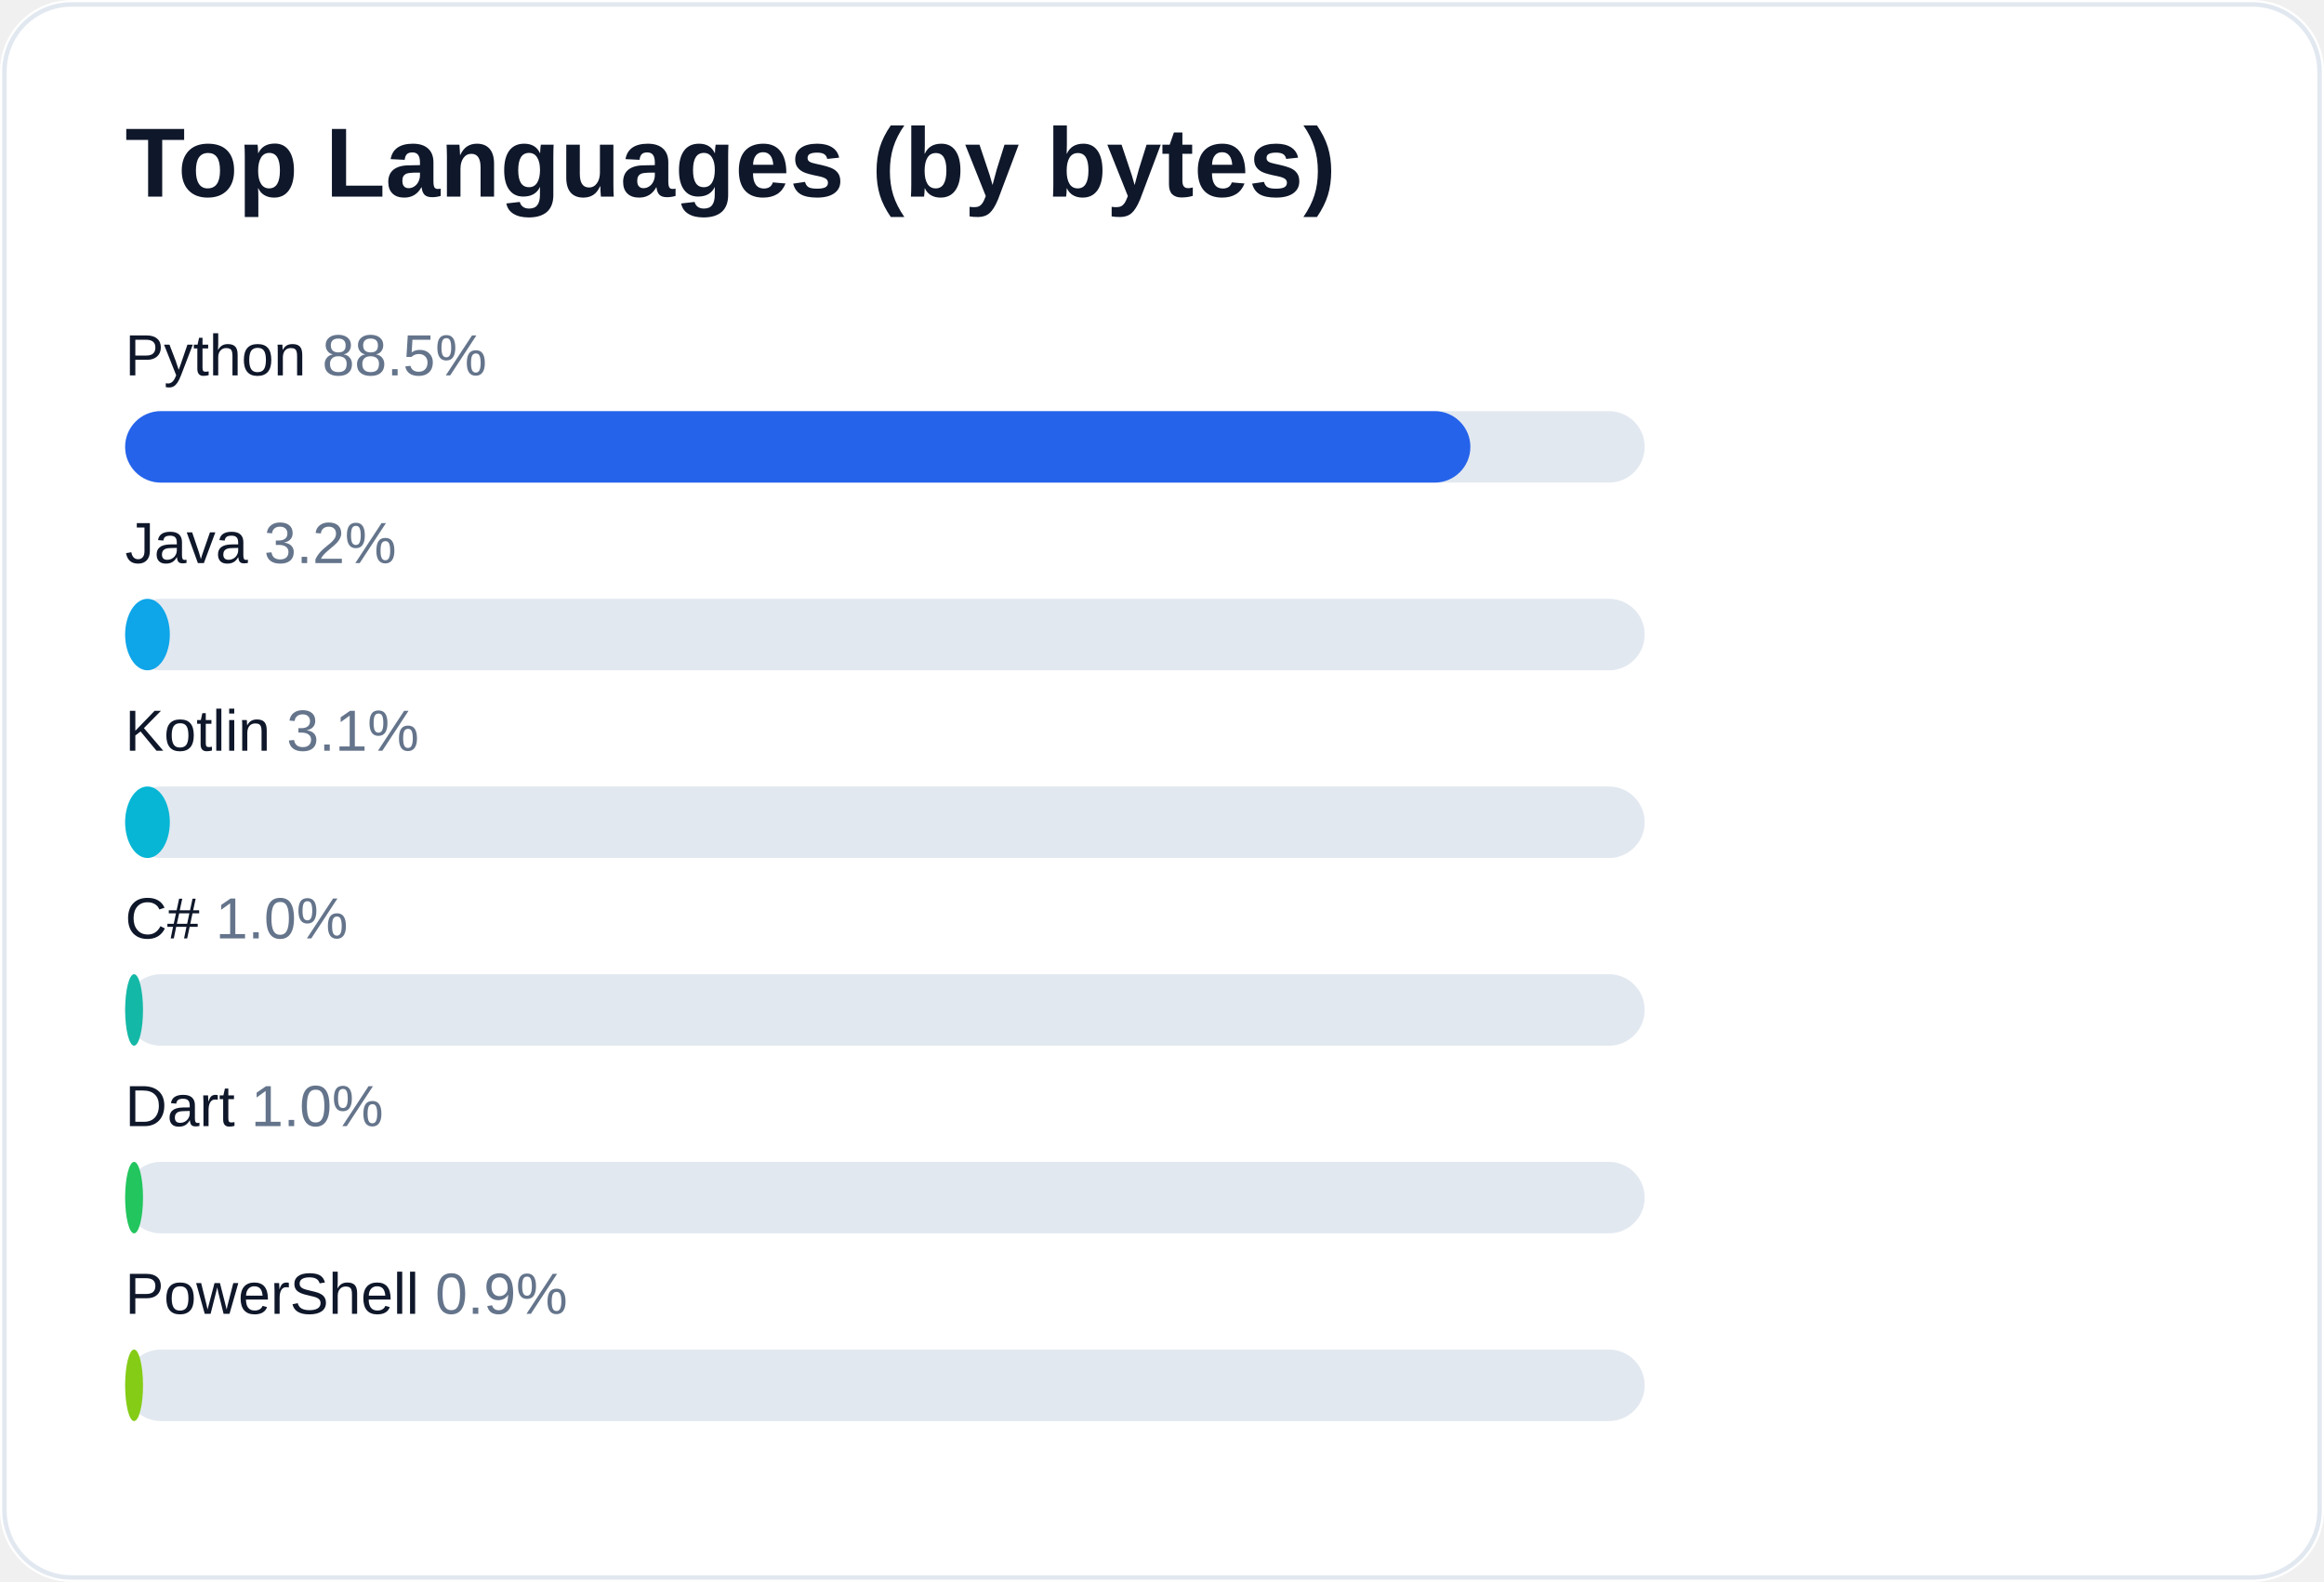
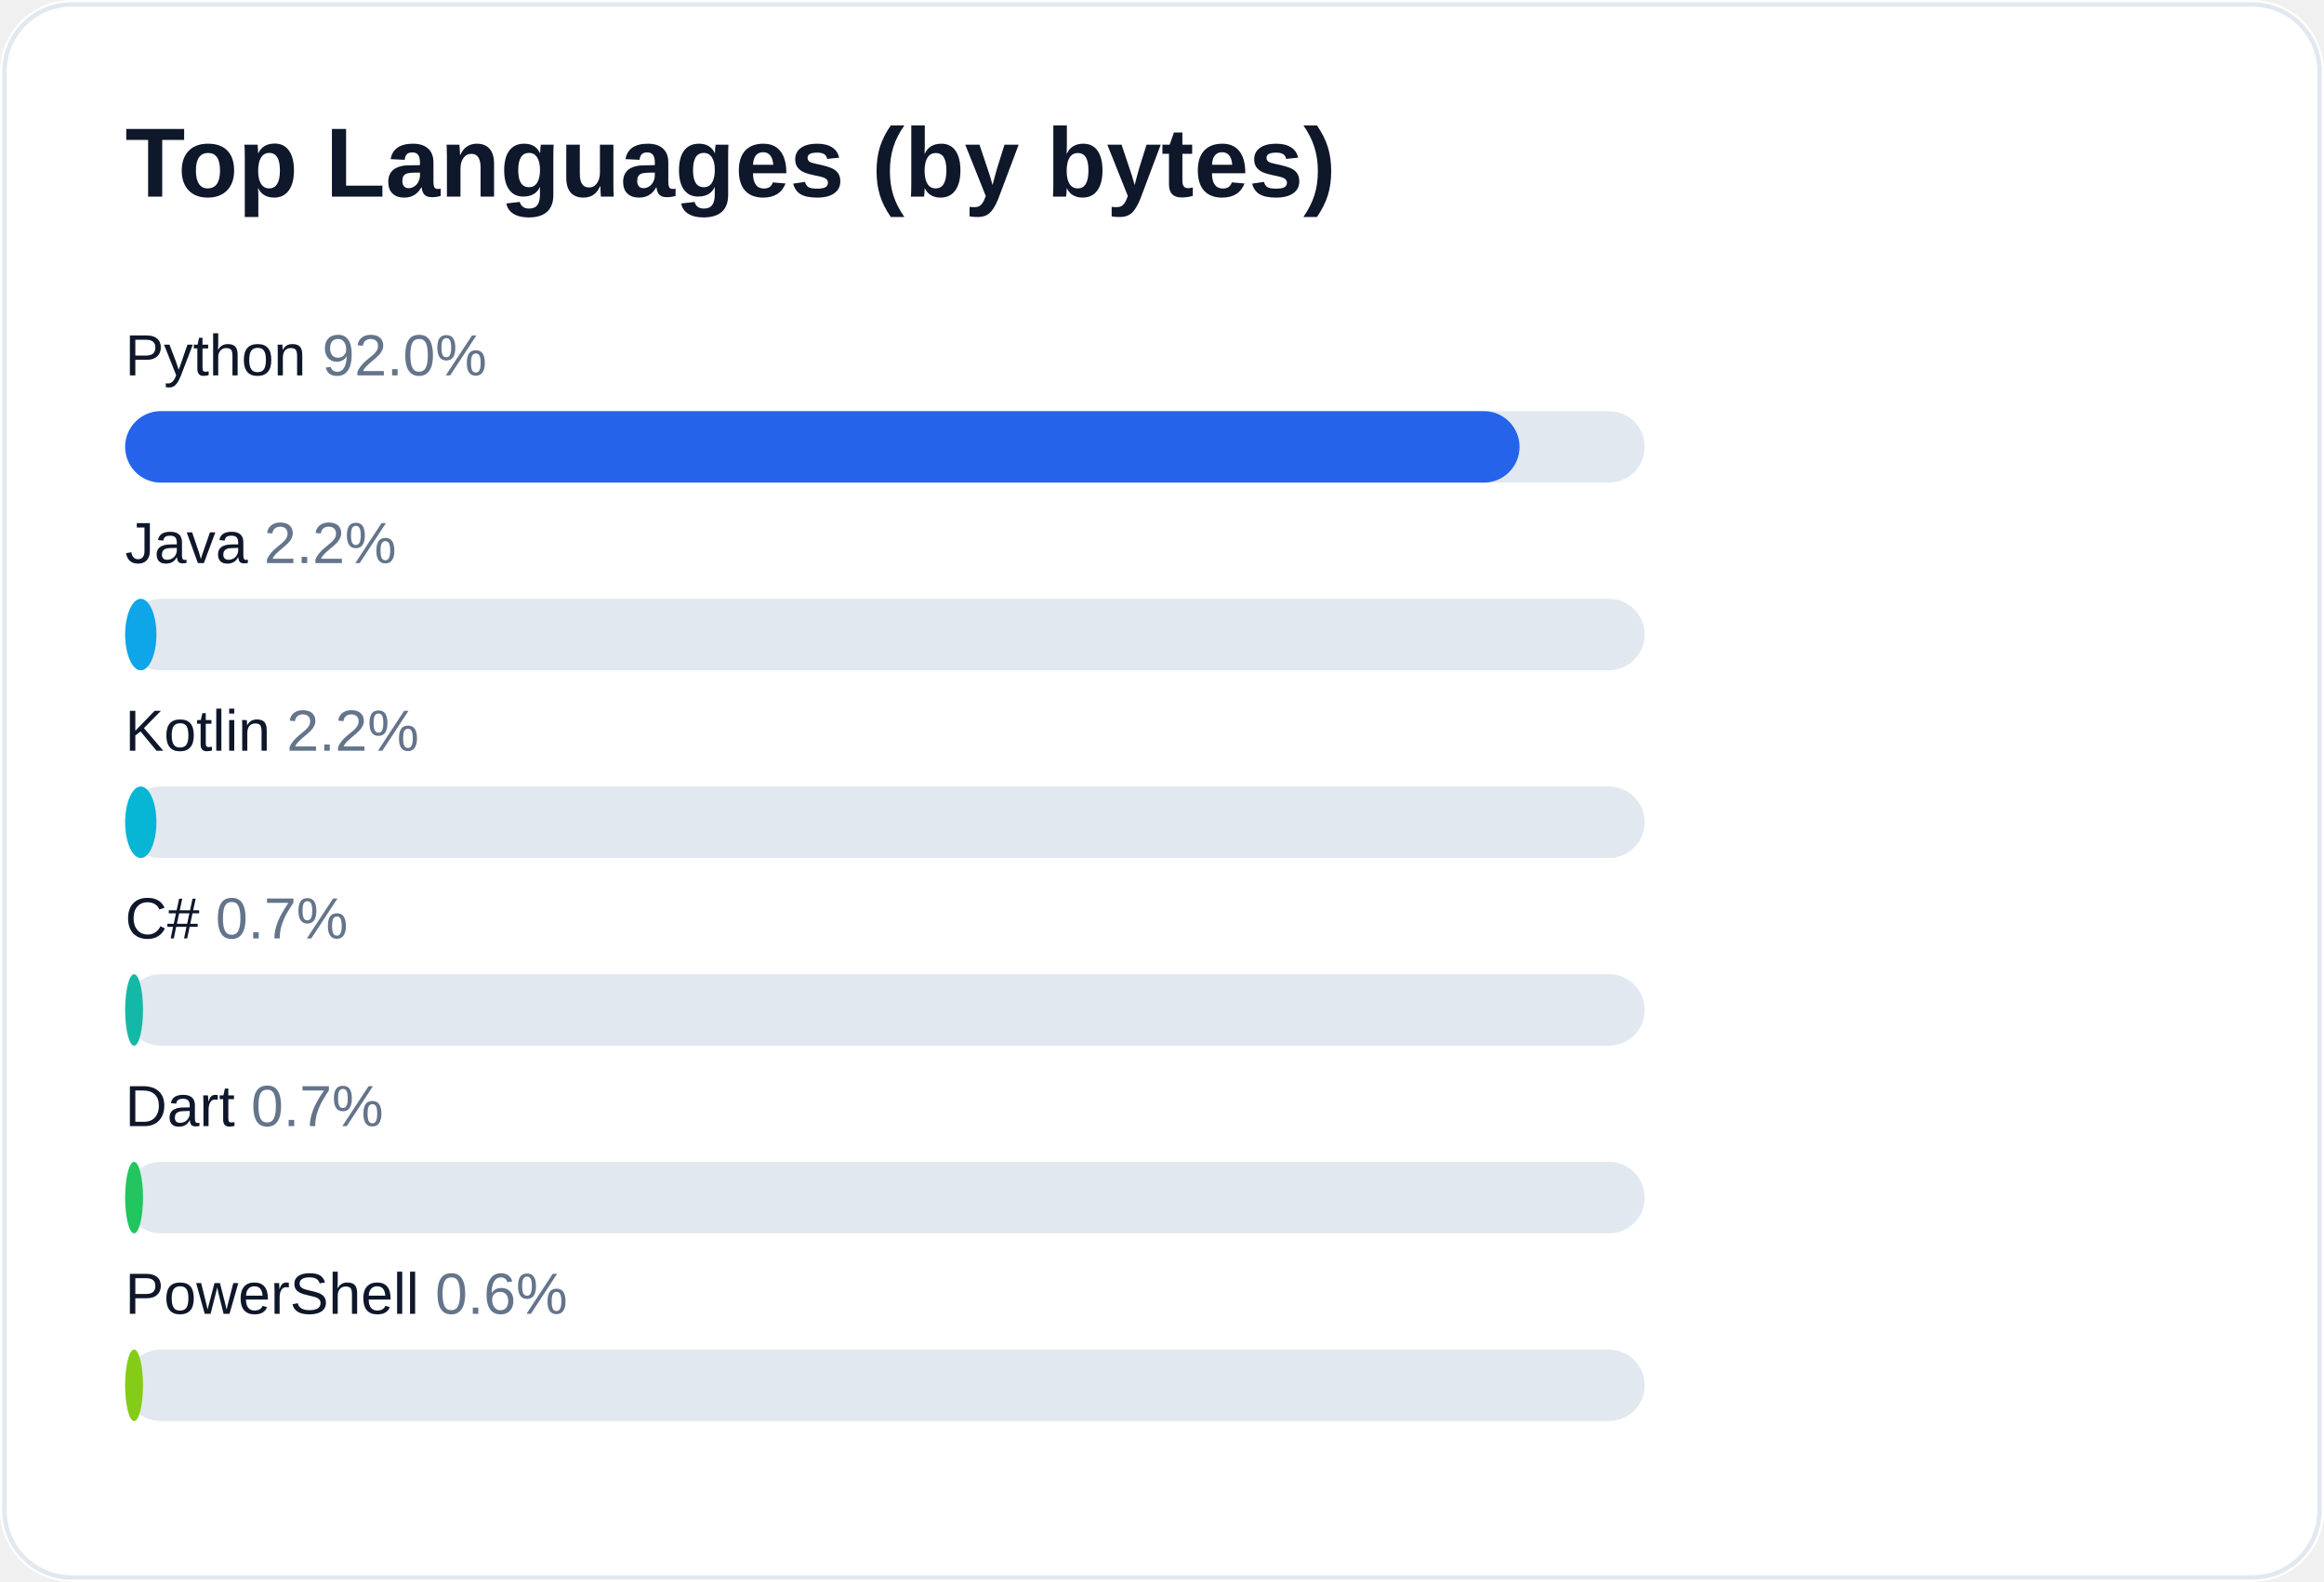
<svg xmlns="http://www.w3.org/2000/svg" width="520" height="354" viewBox="0 0 520 354" role="img" aria-label="Top languages for AliceJump">
  <rect width="520" height="354" rx="16" fill="#ffffff" />
  <rect x="1" y="1" width="518" height="352" rx="15" fill="none" stroke="#e2e8f0" />
  <text x="28" y="44" fill="#0f172a" font-size="22" font-weight="700" font-family="-apple-system,Segoe UI,Arial,sans-serif">Top Languages (by bytes)</text>
-   <text x="28" y="84" fill="#0f172a" font-size="13" font-family="-apple-system,Segoe UI,Arial,sans-serif">Python <tspan fill="#64748b">88.5%</tspan>
+   <text x="28" y="84" fill="#0f172a" font-size="13" font-family="-apple-system,Segoe UI,Arial,sans-serif">Python <tspan fill="#64748b">92.0%</tspan>
  </text>
  <rect x="28" y="92" width="340" height="16" rx="8" fill="#e2e8f0" />
-   <rect x="28" y="92" width="301" height="16" rx="8" fill="#2563eb" />
-   <text x="28" y="126" fill="#0f172a" font-size="13" font-family="-apple-system,Segoe UI,Arial,sans-serif">Java <tspan fill="#64748b">3.2%</tspan>
+   <rect x="28" y="92" width="312" height="16" rx="8" fill="#2563eb" />
+   <text x="28" y="126" fill="#0f172a" font-size="13" font-family="-apple-system,Segoe UI,Arial,sans-serif">Java <tspan fill="#64748b">2.2%</tspan>
  </text>
  <rect x="28" y="134" width="340" height="16" rx="8" fill="#e2e8f0" />
-   <rect x="28" y="134" width="10" height="16" rx="8" fill="#0ea5e9" />
-   <text x="28" y="168" fill="#0f172a" font-size="13" font-family="-apple-system,Segoe UI,Arial,sans-serif">Kotlin <tspan fill="#64748b">3.1%</tspan>
+   <rect x="28" y="134" width="7" height="16" rx="8" fill="#0ea5e9" />
+   <text x="28" y="168" fill="#0f172a" font-size="13" font-family="-apple-system,Segoe UI,Arial,sans-serif">Kotlin <tspan fill="#64748b">2.2%</tspan>
  </text>
  <rect x="28" y="176" width="340" height="16" rx="8" fill="#e2e8f0" />
-   <rect x="28" y="176" width="10" height="16" rx="8" fill="#06b6d4" />
-   <text x="28" y="210" fill="#0f172a" font-size="13" font-family="-apple-system,Segoe UI,Arial,sans-serif">C# <tspan fill="#64748b">1.0%</tspan>
+   <rect x="28" y="176" width="7" height="16" rx="8" fill="#06b6d4" />
+   <text x="28" y="210" fill="#0f172a" font-size="13" font-family="-apple-system,Segoe UI,Arial,sans-serif">C# <tspan fill="#64748b">0.7%</tspan>
  </text>
  <rect x="28" y="218" width="340" height="16" rx="8" fill="#e2e8f0" />
  <rect x="28" y="218" width="4" height="16" rx="8" fill="#14b8a6" />
-   <text x="28" y="252" fill="#0f172a" font-size="13" font-family="-apple-system,Segoe UI,Arial,sans-serif">Dart <tspan fill="#64748b">1.0%</tspan>
+   <text x="28" y="252" fill="#0f172a" font-size="13" font-family="-apple-system,Segoe UI,Arial,sans-serif">Dart <tspan fill="#64748b">0.7%</tspan>
  </text>
  <rect x="28" y="260" width="340" height="16" rx="8" fill="#e2e8f0" />
  <rect x="28" y="260" width="4" height="16" rx="8" fill="#22c55e" />
-   <text x="28" y="294" fill="#0f172a" font-size="13" font-family="-apple-system,Segoe UI,Arial,sans-serif">PowerShell <tspan fill="#64748b">0.9%</tspan>
+   <text x="28" y="294" fill="#0f172a" font-size="13" font-family="-apple-system,Segoe UI,Arial,sans-serif">PowerShell <tspan fill="#64748b">0.6%</tspan>
  </text>
  <rect x="28" y="302" width="340" height="16" rx="8" fill="#e2e8f0" />
  <rect x="28" y="302" width="4" height="16" rx="8" fill="#84cc16" />
</svg>
